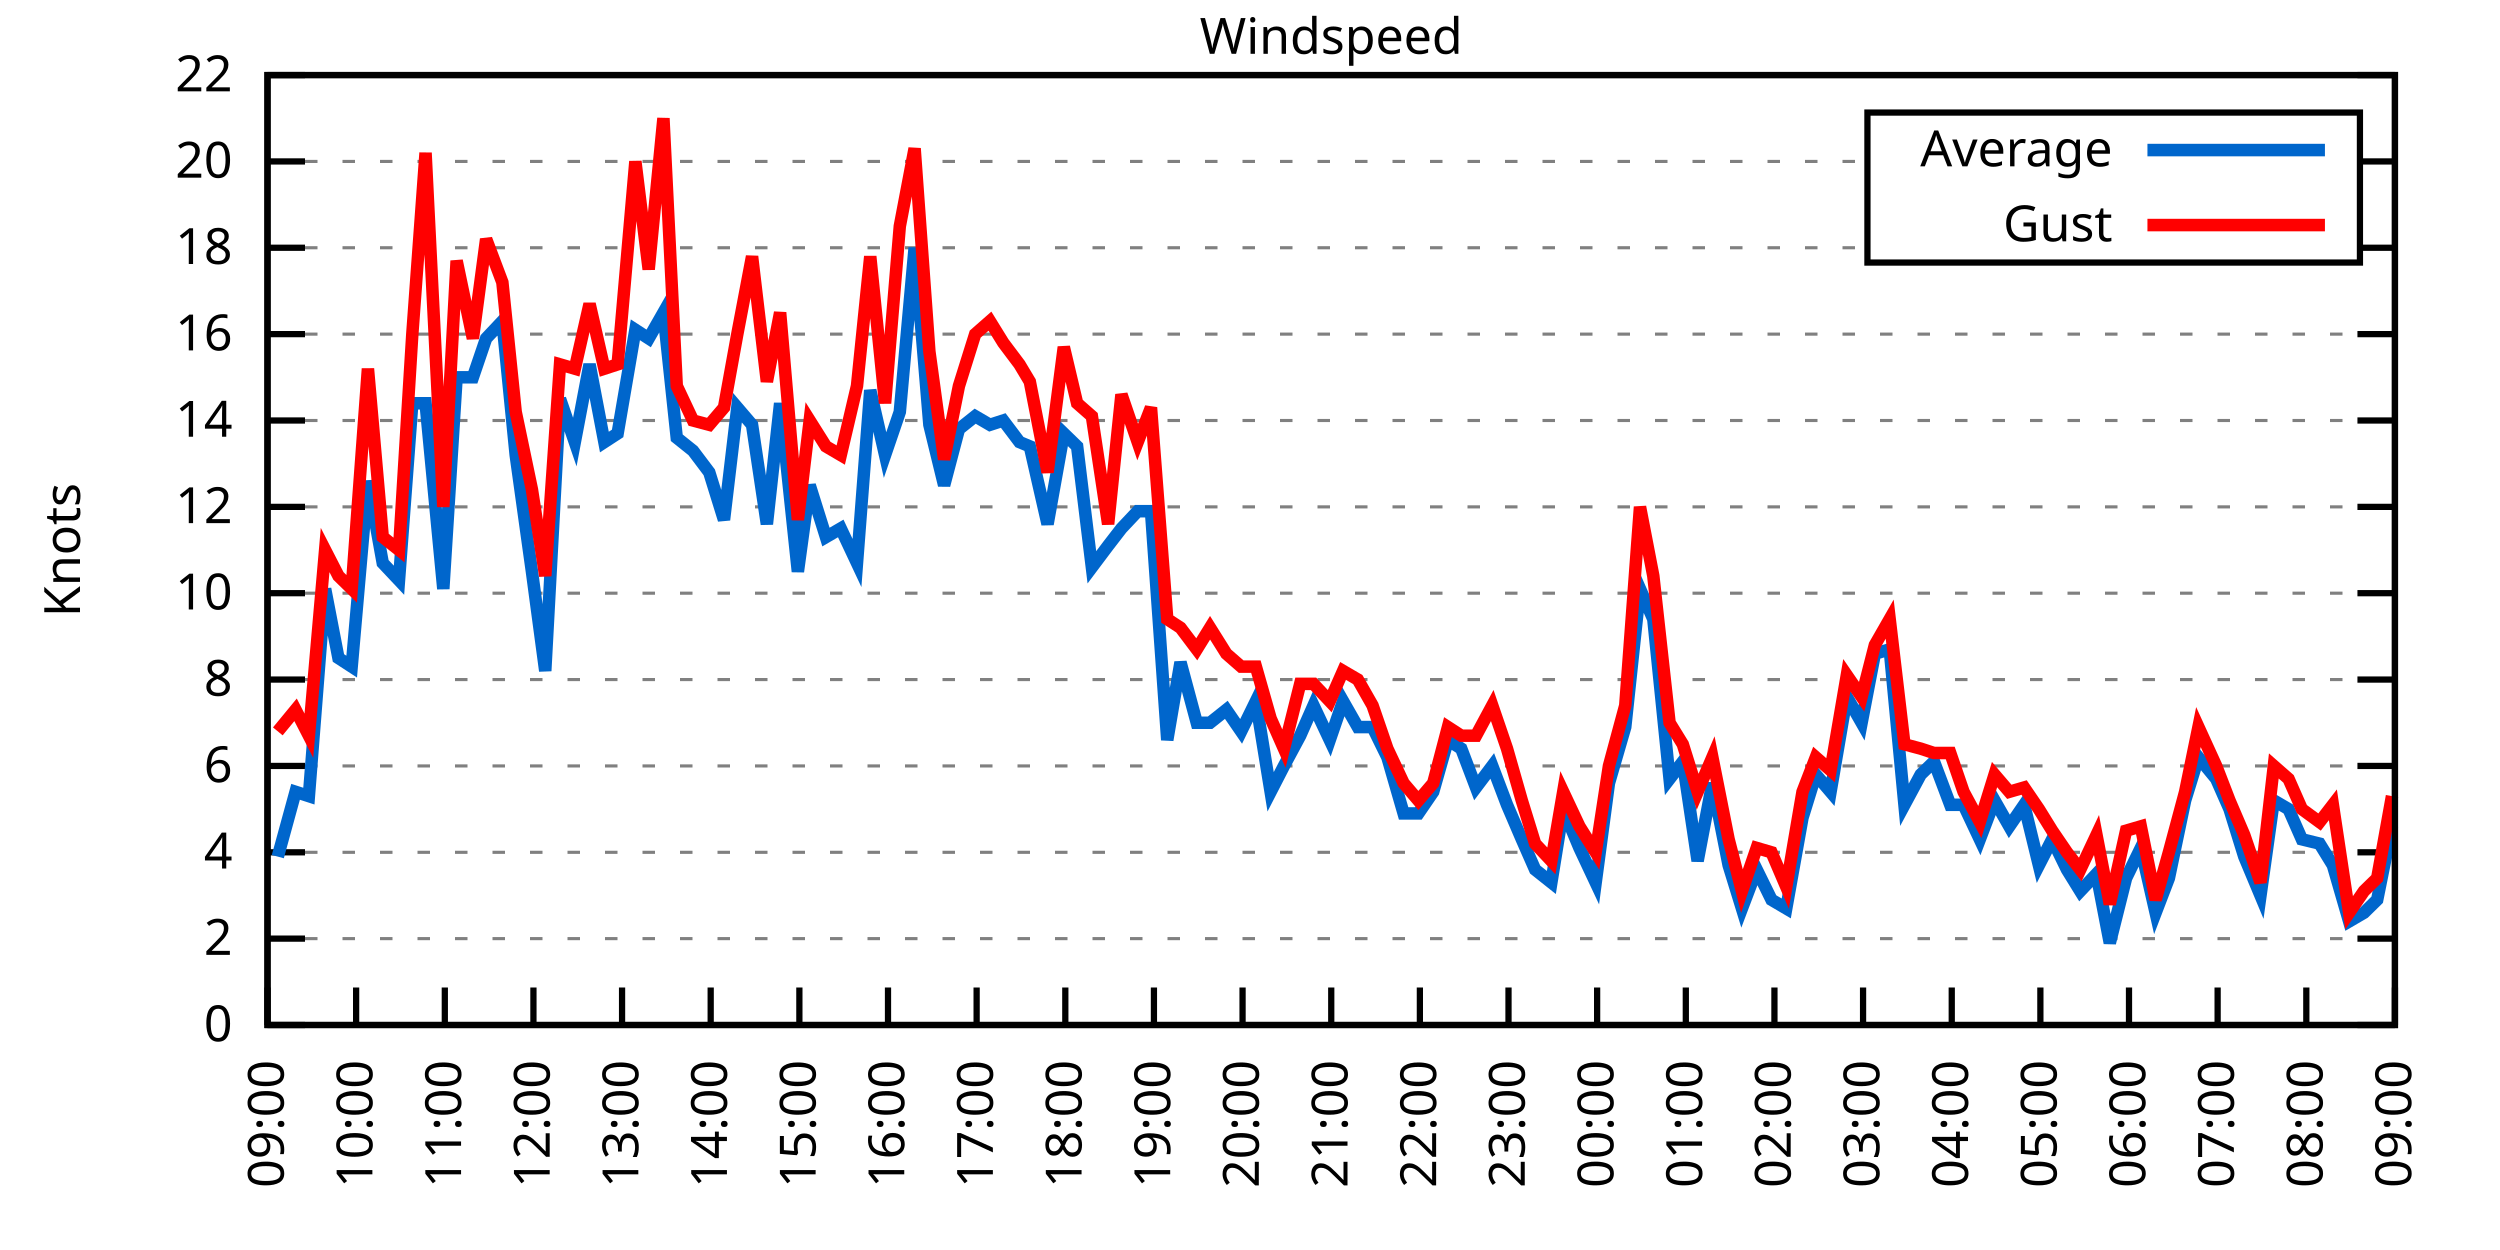
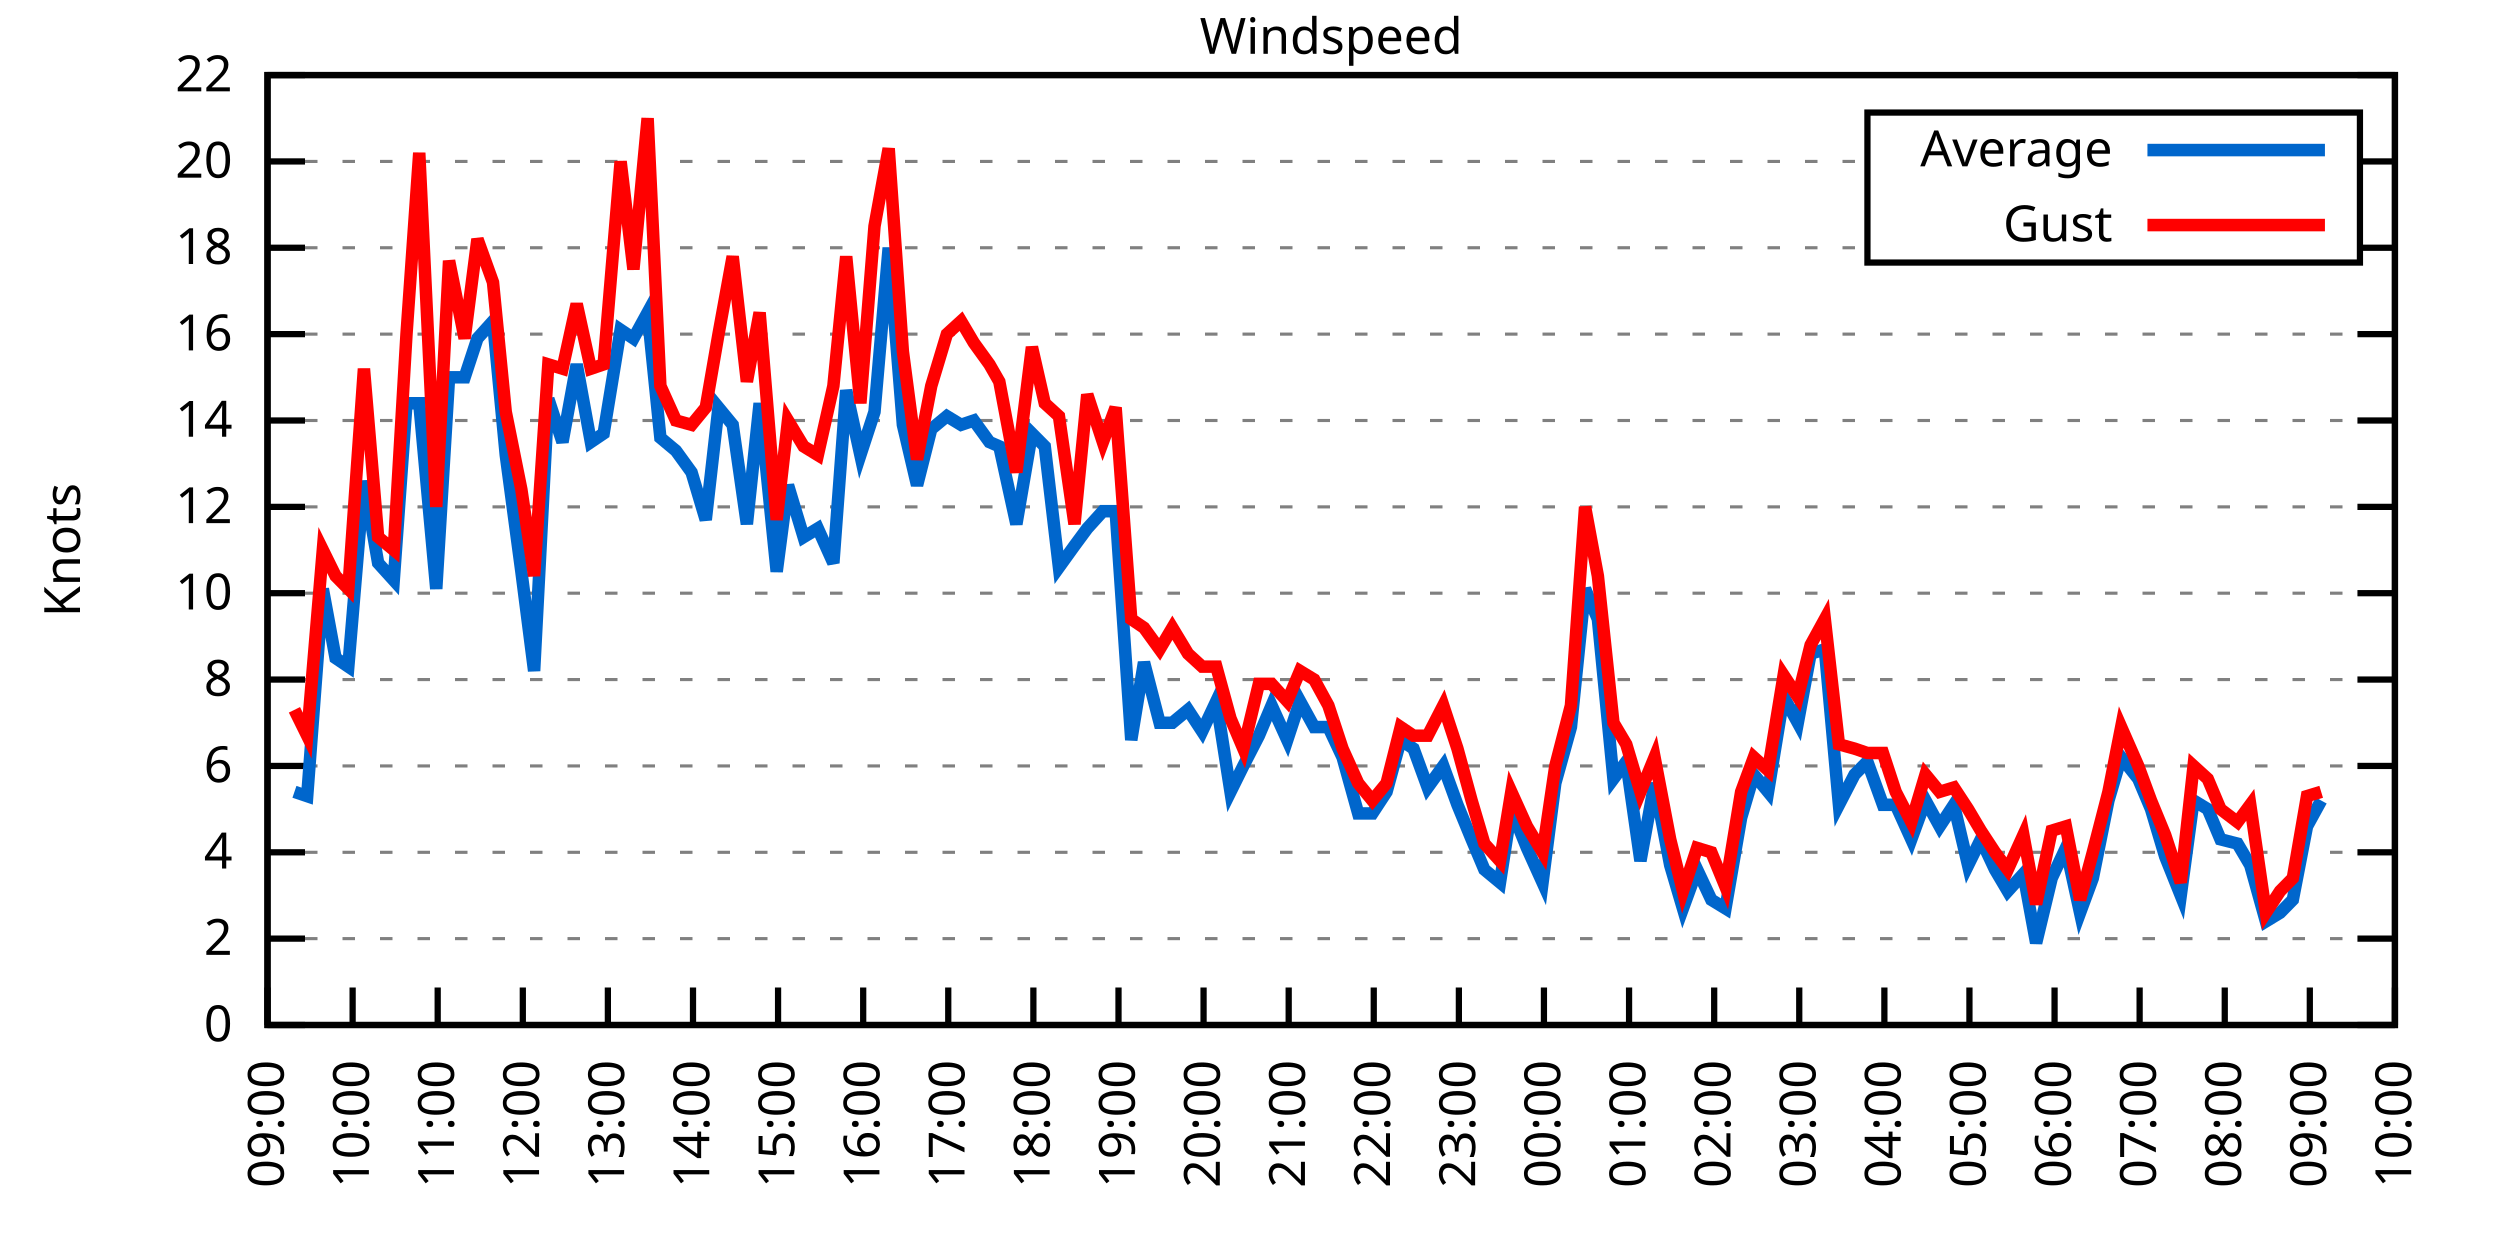
<svg xmlns="http://www.w3.org/2000/svg" xmlns:xlink="http://www.w3.org/1999/xlink" width="400" height="200" viewBox="0 0 400 200">
  <g id="gnuplot_canvas">
    <rect x="0" y="0" width="400" height="200" fill="none" />
    <defs>
      <circle id="gpDot" r="0.5" stroke-width="0.5" stroke="currentColor" />
      <path id="gpPt0" stroke-width="0.333" stroke="currentColor" d="M-1,0 h2 M0,-1 v2" />
      <path id="gpPt1" stroke-width="0.333" stroke="currentColor" d="M-1,-1 L1,1 M1,-1 L-1,1" />
      <path id="gpPt2" stroke-width="0.333" stroke="currentColor" d="M-1,0 L1,0 M0,-1 L0,1 M-1,-1 L1,1 M-1,1 L1,-1" />
      <rect id="gpPt3" stroke-width="0.333" stroke="currentColor" x="-1" y="-1" width="2" height="2" />
      <rect id="gpPt4" stroke-width="0.333" stroke="currentColor" fill="currentColor" x="-1" y="-1" width="2" height="2" />
      <circle id="gpPt5" stroke-width="0.333" stroke="currentColor" cx="0" cy="0" r="1" />
      <use xlink:href="#gpPt5" id="gpPt6" fill="currentColor" stroke="none" />
      <path id="gpPt7" stroke-width="0.333" stroke="currentColor" d="M0,-1.33 L-1.33,0.67 L1.33,0.67 z" />
      <use xlink:href="#gpPt7" id="gpPt8" fill="currentColor" stroke="none" />
      <use xlink:href="#gpPt7" id="gpPt9" stroke="currentColor" transform="rotate(180)" />
      <use xlink:href="#gpPt9" id="gpPt10" fill="currentColor" stroke="none" />
      <use xlink:href="#gpPt3" id="gpPt11" stroke="currentColor" transform="rotate(45)" />
      <use xlink:href="#gpPt11" id="gpPt12" fill="currentColor" stroke="none" />
      <path id="gpPt13" stroke-width="0.333" stroke="currentColor" d="M0,1.330 L1.265,0.411 L0.782,-1.067 L-0.782,-1.076 L-1.265,0.411 z" />
      <use xlink:href="#gpPt13" id="gpPt14" fill="currentColor" stroke="none" />
      <filter id="textbox" filterUnits="objectBoundingBox" x="0" y="0" height="1" width="1">
        <feFlood flood-color="white" flood-opacity="1" result="bgnd" />
        <feComposite in="SourceGraphic" in2="bgnd" operator="atop" />
      </filter>
      <filter id="greybox" filterUnits="objectBoundingBox" x="0" y="0" height="1" width="1">
        <feFlood flood-color="lightgrey" flood-opacity="1" result="grey" />
        <feComposite in="SourceGraphic" in2="grey" operator="atop" />
      </filter>
    </defs>
    <g fill="none" color="white" stroke="currentColor" stroke-width="1.00" stroke-linecap="butt" stroke-linejoin="miter">
</g>
    <g fill="none" color="black" stroke="currentColor" stroke-width="1.00" stroke-linecap="butt" stroke-linejoin="miter">
      <g stroke="none" shape-rendering="crispEdges">
        <polygon fill="rgb(255, 255, 255)" points="42.80,164.00 383.18,164.00 383.18,12.02 42.80,12.02 " />
      </g>
    </g>
    <g fill="none" color="black" stroke="currentColor" stroke-width="1.00" stroke-linecap="butt" stroke-linejoin="miter">
</g>
    <g fill="none" color="black" stroke="black" stroke-width="0.50" stroke-linecap="butt" stroke-linejoin="miter">
</g>
    <g fill="none" color="gray" stroke="currentColor" stroke-width="0.50" stroke-linecap="butt" stroke-linejoin="miter">
      <path stroke="gray" stroke-dasharray="2,4" class="gridline" d="M42.80,164.00 L383.19,164.00  " />
    </g>
    <g fill="none" color="gray" stroke="gray" stroke-width="1.00" stroke-linecap="butt" stroke-linejoin="miter">
</g>
    <g fill="none" color="black" stroke="currentColor" stroke-width="1.00" stroke-linecap="butt" stroke-linejoin="miter">
      <path stroke="black" d="M42.80,164.00 L48.80,164.00 M383.19,164.00 L377.19,164.00  " />
      <g transform="translate(37.20,166.60)" stroke="none" fill="black" font-family="Sans" font-size="8.00" text-anchor="end">
        <text>
          <tspan font-family="Sans"> 0</tspan>
        </text>
      </g>
    </g>
    <g fill="none" color="black" stroke="currentColor" stroke-width="1.00" stroke-linecap="butt" stroke-linejoin="miter">
</g>
    <g fill="none" color="black" stroke="black" stroke-width="0.50" stroke-linecap="butt" stroke-linejoin="miter">
</g>
    <g fill="none" color="gray" stroke="currentColor" stroke-width="0.50" stroke-linecap="butt" stroke-linejoin="miter">
      <path stroke="gray" stroke-dasharray="2,4" class="gridline" d="M42.80,150.18 L383.19,150.18  " />
    </g>
    <g fill="none" color="gray" stroke="gray" stroke-width="1.00" stroke-linecap="butt" stroke-linejoin="miter">
</g>
    <g fill="none" color="black" stroke="currentColor" stroke-width="1.00" stroke-linecap="butt" stroke-linejoin="miter">
      <path stroke="black" d="M42.80,150.18 L48.80,150.18 M383.19,150.18 L377.19,150.18  " />
      <g transform="translate(37.20,152.78)" stroke="none" fill="black" font-family="Sans" font-size="8.00" text-anchor="end">
        <text>
          <tspan font-family="Sans"> 2</tspan>
        </text>
      </g>
    </g>
    <g fill="none" color="black" stroke="currentColor" stroke-width="1.00" stroke-linecap="butt" stroke-linejoin="miter">
</g>
    <g fill="none" color="black" stroke="black" stroke-width="0.50" stroke-linecap="butt" stroke-linejoin="miter">
</g>
    <g fill="none" color="gray" stroke="currentColor" stroke-width="0.50" stroke-linecap="butt" stroke-linejoin="miter">
      <path stroke="gray" stroke-dasharray="2,4" class="gridline" d="M42.80,136.37 L383.19,136.37  " />
    </g>
    <g fill="none" color="gray" stroke="gray" stroke-width="1.00" stroke-linecap="butt" stroke-linejoin="miter">
</g>
    <g fill="none" color="black" stroke="currentColor" stroke-width="1.00" stroke-linecap="butt" stroke-linejoin="miter">
      <path stroke="black" d="M42.80,136.37 L48.80,136.37 M383.19,136.37 L377.19,136.37  " />
      <g transform="translate(37.20,138.97)" stroke="none" fill="black" font-family="Sans" font-size="8.00" text-anchor="end">
        <text>
          <tspan font-family="Sans"> 4</tspan>
        </text>
      </g>
    </g>
    <g fill="none" color="black" stroke="currentColor" stroke-width="1.00" stroke-linecap="butt" stroke-linejoin="miter">
</g>
    <g fill="none" color="black" stroke="black" stroke-width="0.50" stroke-linecap="butt" stroke-linejoin="miter">
</g>
    <g fill="none" color="gray" stroke="currentColor" stroke-width="0.50" stroke-linecap="butt" stroke-linejoin="miter">
      <path stroke="gray" stroke-dasharray="2,4" class="gridline" d="M42.80,122.55 L383.19,122.55  " />
    </g>
    <g fill="none" color="gray" stroke="gray" stroke-width="1.00" stroke-linecap="butt" stroke-linejoin="miter">
</g>
    <g fill="none" color="black" stroke="currentColor" stroke-width="1.00" stroke-linecap="butt" stroke-linejoin="miter">
      <path stroke="black" d="M42.80,122.55 L48.80,122.55 M383.19,122.55 L377.19,122.55  " />
      <g transform="translate(37.20,125.15)" stroke="none" fill="black" font-family="Sans" font-size="8.00" text-anchor="end">
        <text>
          <tspan font-family="Sans"> 6</tspan>
        </text>
      </g>
    </g>
    <g fill="none" color="black" stroke="currentColor" stroke-width="1.00" stroke-linecap="butt" stroke-linejoin="miter">
</g>
    <g fill="none" color="black" stroke="black" stroke-width="0.50" stroke-linecap="butt" stroke-linejoin="miter">
</g>
    <g fill="none" color="gray" stroke="currentColor" stroke-width="0.50" stroke-linecap="butt" stroke-linejoin="miter">
      <path stroke="gray" stroke-dasharray="2,4" class="gridline" d="M42.80,108.73 L383.19,108.73  " />
    </g>
    <g fill="none" color="gray" stroke="gray" stroke-width="1.00" stroke-linecap="butt" stroke-linejoin="miter">
</g>
    <g fill="none" color="black" stroke="currentColor" stroke-width="1.00" stroke-linecap="butt" stroke-linejoin="miter">
      <path stroke="black" d="M42.80,108.73 L48.80,108.73 M383.19,108.73 L377.19,108.73  " />
      <g transform="translate(37.20,111.33)" stroke="none" fill="black" font-family="Sans" font-size="8.00" text-anchor="end">
        <text>
          <tspan font-family="Sans"> 8</tspan>
        </text>
      </g>
    </g>
    <g fill="none" color="black" stroke="currentColor" stroke-width="1.00" stroke-linecap="butt" stroke-linejoin="miter">
</g>
    <g fill="none" color="black" stroke="black" stroke-width="0.50" stroke-linecap="butt" stroke-linejoin="miter">
</g>
    <g fill="none" color="gray" stroke="currentColor" stroke-width="0.50" stroke-linecap="butt" stroke-linejoin="miter">
      <path stroke="gray" stroke-dasharray="2,4" class="gridline" d="M42.80,94.91 L383.19,94.91  " />
    </g>
    <g fill="none" color="gray" stroke="gray" stroke-width="1.00" stroke-linecap="butt" stroke-linejoin="miter">
</g>
    <g fill="none" color="black" stroke="currentColor" stroke-width="1.00" stroke-linecap="butt" stroke-linejoin="miter">
      <path stroke="black" d="M42.80,94.91 L48.80,94.91 M383.19,94.91 L377.19,94.91  " />
      <g transform="translate(37.20,97.51)" stroke="none" fill="black" font-family="Sans" font-size="8.00" text-anchor="end">
        <text>
          <tspan font-family="Sans"> 10</tspan>
        </text>
      </g>
    </g>
    <g fill="none" color="black" stroke="currentColor" stroke-width="1.00" stroke-linecap="butt" stroke-linejoin="miter">
</g>
    <g fill="none" color="black" stroke="black" stroke-width="0.50" stroke-linecap="butt" stroke-linejoin="miter">
</g>
    <g fill="none" color="gray" stroke="currentColor" stroke-width="0.50" stroke-linecap="butt" stroke-linejoin="miter">
      <path stroke="gray" stroke-dasharray="2,4" class="gridline" d="M42.80,81.10 L383.19,81.10  " />
    </g>
    <g fill="none" color="gray" stroke="gray" stroke-width="1.00" stroke-linecap="butt" stroke-linejoin="miter">
</g>
    <g fill="none" color="black" stroke="currentColor" stroke-width="1.00" stroke-linecap="butt" stroke-linejoin="miter">
      <path stroke="black" d="M42.80,81.10 L48.80,81.10 M383.19,81.10 L377.19,81.10  " />
      <g transform="translate(37.20,83.70)" stroke="none" fill="black" font-family="Sans" font-size="8.00" text-anchor="end">
        <text>
          <tspan font-family="Sans"> 12</tspan>
        </text>
      </g>
    </g>
    <g fill="none" color="black" stroke="currentColor" stroke-width="1.00" stroke-linecap="butt" stroke-linejoin="miter">
</g>
    <g fill="none" color="black" stroke="black" stroke-width="0.50" stroke-linecap="butt" stroke-linejoin="miter">
</g>
    <g fill="none" color="gray" stroke="currentColor" stroke-width="0.50" stroke-linecap="butt" stroke-linejoin="miter">
      <path stroke="gray" stroke-dasharray="2,4" class="gridline" d="M42.80,67.28 L383.19,67.28  " />
    </g>
    <g fill="none" color="gray" stroke="gray" stroke-width="1.00" stroke-linecap="butt" stroke-linejoin="miter">
</g>
    <g fill="none" color="black" stroke="currentColor" stroke-width="1.00" stroke-linecap="butt" stroke-linejoin="miter">
      <path stroke="black" d="M42.80,67.28 L48.80,67.28 M383.19,67.28 L377.19,67.28  " />
      <g transform="translate(37.20,69.88)" stroke="none" fill="black" font-family="Sans" font-size="8.00" text-anchor="end">
        <text>
          <tspan font-family="Sans"> 14</tspan>
        </text>
      </g>
    </g>
    <g fill="none" color="black" stroke="currentColor" stroke-width="1.00" stroke-linecap="butt" stroke-linejoin="miter">
</g>
    <g fill="none" color="black" stroke="black" stroke-width="0.50" stroke-linecap="butt" stroke-linejoin="miter">
</g>
    <g fill="none" color="gray" stroke="currentColor" stroke-width="0.50" stroke-linecap="butt" stroke-linejoin="miter">
      <path stroke="gray" stroke-dasharray="2,4" class="gridline" d="M42.80,53.46 L383.19,53.46  " />
    </g>
    <g fill="none" color="gray" stroke="gray" stroke-width="1.00" stroke-linecap="butt" stroke-linejoin="miter">
</g>
    <g fill="none" color="black" stroke="currentColor" stroke-width="1.00" stroke-linecap="butt" stroke-linejoin="miter">
      <path stroke="black" d="M42.80,53.46 L48.80,53.46 M383.19,53.46 L377.19,53.46  " />
      <g transform="translate(37.20,56.06)" stroke="none" fill="black" font-family="Sans" font-size="8.00" text-anchor="end">
        <text>
          <tspan font-family="Sans"> 16</tspan>
        </text>
      </g>
    </g>
    <g fill="none" color="black" stroke="currentColor" stroke-width="1.00" stroke-linecap="butt" stroke-linejoin="miter">
</g>
    <g fill="none" color="black" stroke="black" stroke-width="0.50" stroke-linecap="butt" stroke-linejoin="miter">
</g>
    <g fill="none" color="gray" stroke="currentColor" stroke-width="0.50" stroke-linecap="butt" stroke-linejoin="miter">
      <path stroke="gray" stroke-dasharray="2,4" class="gridline" d="M42.80,39.64 L298.79,39.64 M377.59,39.64 L383.19,39.64  " />
    </g>
    <g fill="none" color="gray" stroke="gray" stroke-width="1.00" stroke-linecap="butt" stroke-linejoin="miter">
</g>
    <g fill="none" color="black" stroke="currentColor" stroke-width="1.00" stroke-linecap="butt" stroke-linejoin="miter">
      <path stroke="black" d="M42.80,39.64 L48.80,39.64 M383.19,39.64 L377.19,39.64  " />
      <g transform="translate(37.20,42.24)" stroke="none" fill="black" font-family="Sans" font-size="8.00" text-anchor="end">
        <text>
          <tspan font-family="Sans"> 18</tspan>
        </text>
      </g>
    </g>
    <g fill="none" color="black" stroke="currentColor" stroke-width="1.00" stroke-linecap="butt" stroke-linejoin="miter">
</g>
    <g fill="none" color="black" stroke="black" stroke-width="0.50" stroke-linecap="butt" stroke-linejoin="miter">
</g>
    <g fill="none" color="gray" stroke="currentColor" stroke-width="0.50" stroke-linecap="butt" stroke-linejoin="miter">
      <path stroke="gray" stroke-dasharray="2,4" class="gridline" d="M42.80,25.83 L298.79,25.83 M377.59,25.83 L383.19,25.83  " />
    </g>
    <g fill="none" color="gray" stroke="gray" stroke-width="1.00" stroke-linecap="butt" stroke-linejoin="miter">
</g>
    <g fill="none" color="black" stroke="currentColor" stroke-width="1.00" stroke-linecap="butt" stroke-linejoin="miter">
      <path stroke="black" d="M42.80,25.83 L48.80,25.83 M383.19,25.83 L377.19,25.83  " />
      <g transform="translate(37.20,28.43)" stroke="none" fill="black" font-family="Sans" font-size="8.00" text-anchor="end">
        <text>
          <tspan font-family="Sans"> 20</tspan>
        </text>
      </g>
    </g>
    <g fill="none" color="black" stroke="currentColor" stroke-width="1.00" stroke-linecap="butt" stroke-linejoin="miter">
</g>
    <g fill="none" color="black" stroke="black" stroke-width="0.50" stroke-linecap="butt" stroke-linejoin="miter">
</g>
    <g fill="none" color="gray" stroke="currentColor" stroke-width="0.50" stroke-linecap="butt" stroke-linejoin="miter">
      <path stroke="gray" stroke-dasharray="2,4" class="gridline" d="M42.80,12.01 L383.19,12.01  " />
    </g>
    <g fill="none" color="gray" stroke="gray" stroke-width="1.00" stroke-linecap="butt" stroke-linejoin="miter">
</g>
    <g fill="none" color="black" stroke="currentColor" stroke-width="1.00" stroke-linecap="butt" stroke-linejoin="miter">
      <path stroke="black" d="M42.80,12.01 L48.80,12.01 M383.19,12.01 L377.19,12.01  " />
      <g transform="translate(37.20,14.61)" stroke="none" fill="black" font-family="Sans" font-size="8.00" text-anchor="end">
        <text>
          <tspan font-family="Sans"> 22</tspan>
        </text>
      </g>
    </g>
    <g fill="none" color="black" stroke="currentColor" stroke-width="1.00" stroke-linecap="butt" stroke-linejoin="miter">
      <path stroke="black" d="M42.80,164.00 L42.80,158.00  " />
      <g transform="translate(45.40,169.60) rotate(270.00)" stroke="none" fill="black" font-family="Sans" font-size="8.00" text-anchor="end">
        <text>
          <tspan font-family="Sans">09:00</tspan>
        </text>
      </g>
    </g>
    <g fill="none" color="black" stroke="currentColor" stroke-width="1.00" stroke-linecap="butt" stroke-linejoin="miter">
-       <path stroke="black" d="M56.98,164.00 L56.98,158.00  " />
-       <g transform="translate(59.58,169.60) rotate(270.00)" stroke="none" fill="black" font-family="Sans" font-size="8.00" text-anchor="end">
+       <path stroke="black" d="M56.42,164.00 L56.42,158.00  " />
+       <g transform="translate(59.02,169.60) rotate(270.00)" stroke="none" fill="black" font-family="Sans" font-size="8.00" text-anchor="end">
        <text>
          <tspan font-family="Sans">10:00</tspan>
        </text>
      </g>
    </g>
    <g fill="none" color="black" stroke="currentColor" stroke-width="1.00" stroke-linecap="butt" stroke-linejoin="miter">
-       <path stroke="black" d="M71.17,164.00 L71.17,158.00  " />
-       <g transform="translate(73.77,169.60) rotate(270.00)" stroke="none" fill="black" font-family="Sans" font-size="8.00" text-anchor="end">
+       <path stroke="black" d="M70.03,164.00 L70.03,158.00  " />
+       <g transform="translate(72.63,169.60) rotate(270.00)" stroke="none" fill="black" font-family="Sans" font-size="8.00" text-anchor="end">
        <text>
          <tspan font-family="Sans">11:00</tspan>
        </text>
      </g>
    </g>
    <g fill="none" color="black" stroke="currentColor" stroke-width="1.00" stroke-linecap="butt" stroke-linejoin="miter">
-       <path stroke="black" d="M85.35,164.00 L85.35,158.00  " />
-       <g transform="translate(87.95,169.60) rotate(270.00)" stroke="none" fill="black" font-family="Sans" font-size="8.00" text-anchor="end">
+       <path stroke="black" d="M83.65,164.00 L83.65,158.00  " />
+       <g transform="translate(86.25,169.60) rotate(270.00)" stroke="none" fill="black" font-family="Sans" font-size="8.00" text-anchor="end">
        <text>
          <tspan font-family="Sans">12:00</tspan>
        </text>
      </g>
    </g>
    <g fill="none" color="black" stroke="currentColor" stroke-width="1.00" stroke-linecap="butt" stroke-linejoin="miter">
-       <path stroke="black" d="M99.53,164.00 L99.53,158.00  " />
-       <g transform="translate(102.13,169.60) rotate(270.00)" stroke="none" fill="black" font-family="Sans" font-size="8.00" text-anchor="end">
+       <path stroke="black" d="M97.26,164.00 L97.26,158.00  " />
+       <g transform="translate(99.86,169.60) rotate(270.00)" stroke="none" fill="black" font-family="Sans" font-size="8.00" text-anchor="end">
        <text>
          <tspan font-family="Sans">13:00</tspan>
        </text>
      </g>
    </g>
    <g fill="none" color="black" stroke="currentColor" stroke-width="1.00" stroke-linecap="butt" stroke-linejoin="miter">
-       <path stroke="black" d="M113.71,164.00 L113.71,158.00  " />
-       <g transform="translate(116.31,169.60) rotate(270.00)" stroke="none" fill="black" font-family="Sans" font-size="8.00" text-anchor="end">
+       <path stroke="black" d="M110.88,164.00 L110.88,158.00  " />
+       <g transform="translate(113.48,169.60) rotate(270.00)" stroke="none" fill="black" font-family="Sans" font-size="8.00" text-anchor="end">
        <text>
          <tspan font-family="Sans">14:00</tspan>
        </text>
      </g>
    </g>
    <g fill="none" color="black" stroke="currentColor" stroke-width="1.00" stroke-linecap="butt" stroke-linejoin="miter">
-       <path stroke="black" d="M127.90,164.00 L127.90,158.00  " />
-       <g transform="translate(130.50,169.60) rotate(270.00)" stroke="none" fill="black" font-family="Sans" font-size="8.00" text-anchor="end">
+       <path stroke="black" d="M124.49,164.00 L124.49,158.00  " />
+       <g transform="translate(127.09,169.60) rotate(270.00)" stroke="none" fill="black" font-family="Sans" font-size="8.00" text-anchor="end">
        <text>
          <tspan font-family="Sans">15:00</tspan>
        </text>
      </g>
    </g>
    <g fill="none" color="black" stroke="currentColor" stroke-width="1.00" stroke-linecap="butt" stroke-linejoin="miter">
-       <path stroke="black" d="M142.08,164.00 L142.08,158.00  " />
-       <g transform="translate(144.68,169.60) rotate(270.00)" stroke="none" fill="black" font-family="Sans" font-size="8.00" text-anchor="end">
+       <path stroke="black" d="M138.11,164.00 L138.11,158.00  " />
+       <g transform="translate(140.71,169.60) rotate(270.00)" stroke="none" fill="black" font-family="Sans" font-size="8.00" text-anchor="end">
        <text>
          <tspan font-family="Sans">16:00</tspan>
        </text>
      </g>
    </g>
    <g fill="none" color="black" stroke="currentColor" stroke-width="1.00" stroke-linecap="butt" stroke-linejoin="miter">
-       <path stroke="black" d="M156.26,164.00 L156.26,158.00  " />
-       <g transform="translate(158.86,169.60) rotate(270.00)" stroke="none" fill="black" font-family="Sans" font-size="8.00" text-anchor="end">
+       <path stroke="black" d="M151.72,164.00 L151.72,158.00  " />
+       <g transform="translate(154.32,169.60) rotate(270.00)" stroke="none" fill="black" font-family="Sans" font-size="8.00" text-anchor="end">
        <text>
          <tspan font-family="Sans">17:00</tspan>
        </text>
      </g>
    </g>
    <g fill="none" color="black" stroke="currentColor" stroke-width="1.00" stroke-linecap="butt" stroke-linejoin="miter">
-       <path stroke="black" d="M170.45,164.00 L170.45,158.00  " />
-       <g transform="translate(173.05,169.60) rotate(270.00)" stroke="none" fill="black" font-family="Sans" font-size="8.00" text-anchor="end">
+       <path stroke="black" d="M165.34,164.00 L165.34,158.00  " />
+       <g transform="translate(167.94,169.60) rotate(270.00)" stroke="none" fill="black" font-family="Sans" font-size="8.00" text-anchor="end">
        <text>
          <tspan font-family="Sans">18:00</tspan>
        </text>
      </g>
    </g>
    <g fill="none" color="black" stroke="currentColor" stroke-width="1.00" stroke-linecap="butt" stroke-linejoin="miter">
-       <path stroke="black" d="M184.63,164.00 L184.63,158.00  " />
-       <g transform="translate(187.23,169.60) rotate(270.00)" stroke="none" fill="black" font-family="Sans" font-size="8.00" text-anchor="end">
+       <path stroke="black" d="M178.96,164.00 L178.96,158.00  " />
+       <g transform="translate(181.56,169.60) rotate(270.00)" stroke="none" fill="black" font-family="Sans" font-size="8.00" text-anchor="end">
        <text>
          <tspan font-family="Sans">19:00</tspan>
        </text>
      </g>
    </g>
    <g fill="none" color="black" stroke="currentColor" stroke-width="1.00" stroke-linecap="butt" stroke-linejoin="miter">
-       <path stroke="black" d="M198.81,164.00 L198.81,158.00  " />
-       <g transform="translate(201.41,169.60) rotate(270.00)" stroke="none" fill="black" font-family="Sans" font-size="8.00" text-anchor="end">
+       <path stroke="black" d="M192.57,164.00 L192.57,158.00  " />
+       <g transform="translate(195.17,169.60) rotate(270.00)" stroke="none" fill="black" font-family="Sans" font-size="8.00" text-anchor="end">
        <text>
          <tspan font-family="Sans">20:00</tspan>
        </text>
      </g>
    </g>
    <g fill="none" color="black" stroke="currentColor" stroke-width="1.00" stroke-linecap="butt" stroke-linejoin="miter">
-       <path stroke="black" d="M213.00,164.00 L213.00,158.00  " />
-       <g transform="translate(215.60,169.60) rotate(270.00)" stroke="none" fill="black" font-family="Sans" font-size="8.00" text-anchor="end">
+       <path stroke="black" d="M206.19,164.00 L206.19,158.00  " />
+       <g transform="translate(208.79,169.60) rotate(270.00)" stroke="none" fill="black" font-family="Sans" font-size="8.00" text-anchor="end">
        <text>
          <tspan font-family="Sans">21:00</tspan>
        </text>
      </g>
    </g>
    <g fill="none" color="black" stroke="currentColor" stroke-width="1.00" stroke-linecap="butt" stroke-linejoin="miter">
-       <path stroke="black" d="M227.18,164.00 L227.18,158.00  " />
-       <g transform="translate(229.78,169.60) rotate(270.00)" stroke="none" fill="black" font-family="Sans" font-size="8.00" text-anchor="end">
+       <path stroke="black" d="M219.80,164.00 L219.80,158.00  " />
+       <g transform="translate(222.40,169.60) rotate(270.00)" stroke="none" fill="black" font-family="Sans" font-size="8.00" text-anchor="end">
        <text>
          <tspan font-family="Sans">22:00</tspan>
        </text>
      </g>
    </g>
    <g fill="none" color="black" stroke="currentColor" stroke-width="1.00" stroke-linecap="butt" stroke-linejoin="miter">
-       <path stroke="black" d="M241.36,164.00 L241.36,158.00  " />
-       <g transform="translate(243.96,169.60) rotate(270.00)" stroke="none" fill="black" font-family="Sans" font-size="8.00" text-anchor="end">
+       <path stroke="black" d="M233.42,164.00 L233.42,158.00  " />
+       <g transform="translate(236.02,169.60) rotate(270.00)" stroke="none" fill="black" font-family="Sans" font-size="8.00" text-anchor="end">
        <text>
          <tspan font-family="Sans">23:00</tspan>
        </text>
      </g>
    </g>
    <g fill="none" color="black" stroke="currentColor" stroke-width="1.00" stroke-linecap="butt" stroke-linejoin="miter">
-       <path stroke="black" d="M255.54,164.00 L255.54,158.00  " />
-       <g transform="translate(258.14,169.60) rotate(270.00)" stroke="none" fill="black" font-family="Sans" font-size="8.00" text-anchor="end">
+       <path stroke="black" d="M247.03,164.00 L247.03,158.00  " />
+       <g transform="translate(249.63,169.60) rotate(270.00)" stroke="none" fill="black" font-family="Sans" font-size="8.00" text-anchor="end">
        <text>
          <tspan font-family="Sans">00:00</tspan>
        </text>
      </g>
    </g>
    <g fill="none" color="black" stroke="currentColor" stroke-width="1.00" stroke-linecap="butt" stroke-linejoin="miter">
-       <path stroke="black" d="M269.73,164.00 L269.73,158.00  " />
-       <g transform="translate(272.33,169.60) rotate(270.00)" stroke="none" fill="black" font-family="Sans" font-size="8.00" text-anchor="end">
+       <path stroke="black" d="M260.65,164.00 L260.65,158.00  " />
+       <g transform="translate(263.25,169.60) rotate(270.00)" stroke="none" fill="black" font-family="Sans" font-size="8.00" text-anchor="end">
        <text>
          <tspan font-family="Sans">01:00</tspan>
        </text>
      </g>
    </g>
    <g fill="none" color="black" stroke="currentColor" stroke-width="1.00" stroke-linecap="butt" stroke-linejoin="miter">
-       <path stroke="black" d="M283.91,164.00 L283.91,158.00  " />
-       <g transform="translate(286.51,169.60) rotate(270.00)" stroke="none" fill="black" font-family="Sans" font-size="8.00" text-anchor="end">
+       <path stroke="black" d="M274.27,164.00 L274.27,158.00  " />
+       <g transform="translate(276.87,169.60) rotate(270.00)" stroke="none" fill="black" font-family="Sans" font-size="8.00" text-anchor="end">
        <text>
          <tspan font-family="Sans">02:00</tspan>
        </text>
      </g>
    </g>
    <g fill="none" color="black" stroke="currentColor" stroke-width="1.00" stroke-linecap="butt" stroke-linejoin="miter">
-       <path stroke="black" d="M298.09,164.00 L298.09,158.00  " />
-       <g transform="translate(300.69,169.60) rotate(270.00)" stroke="none" fill="black" font-family="Sans" font-size="8.00" text-anchor="end">
+       <path stroke="black" d="M287.88,164.00 L287.88,158.00  " />
+       <g transform="translate(290.48,169.60) rotate(270.00)" stroke="none" fill="black" font-family="Sans" font-size="8.00" text-anchor="end">
        <text>
          <tspan font-family="Sans">03:00</tspan>
        </text>
      </g>
    </g>
    <g fill="none" color="black" stroke="currentColor" stroke-width="1.00" stroke-linecap="butt" stroke-linejoin="miter">
-       <path stroke="black" d="M312.28,164.00 L312.28,158.00  " />
-       <g transform="translate(314.88,169.60) rotate(270.00)" stroke="none" fill="black" font-family="Sans" font-size="8.00" text-anchor="end">
+       <path stroke="black" d="M301.50,164.00 L301.50,158.00  " />
+       <g transform="translate(304.10,169.60) rotate(270.00)" stroke="none" fill="black" font-family="Sans" font-size="8.00" text-anchor="end">
        <text>
          <tspan font-family="Sans">04:00</tspan>
        </text>
      </g>
    </g>
    <g fill="none" color="black" stroke="currentColor" stroke-width="1.00" stroke-linecap="butt" stroke-linejoin="miter">
-       <path stroke="black" d="M326.46,164.00 L326.46,158.00  " />
-       <g transform="translate(329.06,169.60) rotate(270.00)" stroke="none" fill="black" font-family="Sans" font-size="8.00" text-anchor="end">
+       <path stroke="black" d="M315.11,164.00 L315.11,158.00  " />
+       <g transform="translate(317.71,169.60) rotate(270.00)" stroke="none" fill="black" font-family="Sans" font-size="8.00" text-anchor="end">
        <text>
          <tspan font-family="Sans">05:00</tspan>
        </text>
      </g>
    </g>
    <g fill="none" color="black" stroke="currentColor" stroke-width="1.00" stroke-linecap="butt" stroke-linejoin="miter">
-       <path stroke="black" d="M340.64,164.00 L340.64,158.00  " />
-       <g transform="translate(343.24,169.60) rotate(270.00)" stroke="none" fill="black" font-family="Sans" font-size="8.00" text-anchor="end">
+       <path stroke="black" d="M328.73,164.00 L328.73,158.00  " />
+       <g transform="translate(331.33,169.60) rotate(270.00)" stroke="none" fill="black" font-family="Sans" font-size="8.00" text-anchor="end">
        <text>
          <tspan font-family="Sans">06:00</tspan>
        </text>
      </g>
    </g>
    <g fill="none" color="black" stroke="currentColor" stroke-width="1.00" stroke-linecap="butt" stroke-linejoin="miter">
-       <path stroke="black" d="M354.82,164.00 L354.82,158.00  " />
-       <g transform="translate(357.42,169.60) rotate(270.00)" stroke="none" fill="black" font-family="Sans" font-size="8.00" text-anchor="end">
+       <path stroke="black" d="M342.34,164.00 L342.34,158.00  " />
+       <g transform="translate(344.94,169.60) rotate(270.00)" stroke="none" fill="black" font-family="Sans" font-size="8.00" text-anchor="end">
        <text>
          <tspan font-family="Sans">07:00</tspan>
        </text>
      </g>
    </g>
    <g fill="none" color="black" stroke="currentColor" stroke-width="1.00" stroke-linecap="butt" stroke-linejoin="miter">
-       <path stroke="black" d="M369.01,164.00 L369.01,158.00  " />
-       <g transform="translate(371.61,169.60) rotate(270.00)" stroke="none" fill="black" font-family="Sans" font-size="8.00" text-anchor="end">
+       <path stroke="black" d="M355.96,164.00 L355.96,158.00  " />
+       <g transform="translate(358.56,169.60) rotate(270.00)" stroke="none" fill="black" font-family="Sans" font-size="8.00" text-anchor="end">
        <text>
          <tspan font-family="Sans">08:00</tspan>
+         </text>
+       </g>
+     </g>
+     <g fill="none" color="black" stroke="currentColor" stroke-width="1.00" stroke-linecap="butt" stroke-linejoin="miter">
+       <path stroke="black" d="M369.57,164.00 L369.57,158.00  " />
+       <g transform="translate(372.17,169.60) rotate(270.00)" stroke="none" fill="black" font-family="Sans" font-size="8.00" text-anchor="end">
+         <text>
+           <tspan font-family="Sans">09:00</tspan>
        </text>
      </g>
    </g>
    <g fill="none" color="black" stroke="currentColor" stroke-width="1.00" stroke-linecap="butt" stroke-linejoin="miter">
      <path stroke="black" d="M383.19,164.00 L383.19,158.00  " />
      <g transform="translate(385.79,169.60) rotate(270.00)" stroke="none" fill="black" font-family="Sans" font-size="8.00" text-anchor="end">
        <text>
-           <tspan font-family="Sans">09:00</tspan>
+           <tspan font-family="Sans">10:00</tspan>
        </text>
      </g>
    </g>
    <g fill="none" color="black" stroke="currentColor" stroke-width="1.00" stroke-linecap="butt" stroke-linejoin="miter">
</g>
    <g fill="none" color="black" stroke="currentColor" stroke-width="1.00" stroke-linecap="butt" stroke-linejoin="miter">
      <path stroke="black" d="M42.80,12.01 L42.80,164.00 L383.19,164.00 L383.19,12.01 L42.80,12.01 Z  " />
    </g>
    <g fill="none" color="black" stroke="currentColor" stroke-width="1.00" stroke-linecap="butt" stroke-linejoin="miter">
</g>
    <g fill="none" color="black" stroke="currentColor" stroke-width="1.00" stroke-linecap="butt" stroke-linejoin="miter">
      <path stroke="black" d="M298.79,42.01 L298.79,18.01 L377.59,18.01 L377.59,42.01 L298.79,42.01 Z  " />
    </g>
    <g id="Windspeed_plot_1">
      <g fill="none" color="white" stroke="black" stroke-width="2.00" stroke-linecap="butt" stroke-linejoin="miter">
</g>
      <g fill="none" color="black" stroke="currentColor" stroke-width="2.00" stroke-linecap="butt" stroke-linejoin="miter">
        <g transform="translate(337.99,26.61)" stroke="none" fill="black" font-family="Sans" font-size="8.00" text-anchor="end">
          <text>
            <tspan font-family="Sans">Average</tspan>
          </text>
        </g>
      </g>
      <g fill="none" color="black" stroke="currentColor" stroke-width="2.00" stroke-linecap="butt" stroke-linejoin="miter">
-         <path stroke="rgb(  0, 102, 204)" d="M343.59,24.01 L371.99,24.01 M44.45,137.06 L47.29,126.69 L49.42,127.38 L52.02,94.22 L54.15,105.28 L56.27,106.66   L58.87,76.95 L61.24,90.08 L63.84,92.84 L65.97,64.52 L68.09,64.52 L70.93,94.22 L73.06,60.37 L75.66,60.37   L77.78,54.15 L80.38,51.39 L82.51,72.81 L85.11,91.46 L87.24,107.35 L89.60,63.82 L91.97,70.73 L94.33,58.30   L96.70,70.73 L98.82,69.35 L101.66,52.77 L103.79,54.15 L106.15,50.01 L108.28,70.04 L110.88,72.12 L113.48,75.57   L115.84,83.17 L117.97,65.21 L120.33,67.97 L122.70,83.86 L124.82,64.52 L127.66,91.46 L129.55,77.64 L132.15,85.93   L134.52,84.55 L137.12,90.08 L139.24,62.44 L141.61,72.81 L143.97,65.90 L146.34,39.64 L148.70,67.97 L151.06,77.64   L153.43,68.66 L156.03,66.59 L158.39,67.97 L160.52,67.28 L163.12,70.73 L164.77,71.42 L167.61,83.86 L170.21,69.35   L172.34,71.42 L174.70,90.77 L177.30,87.31 L179.43,84.55 L182.03,81.79 L184.16,81.79 L186.76,118.40 L188.88,105.97   L191.48,115.64 L193.61,115.64 L196.21,113.57 L198.58,117.02 L200.94,112.19 L203.30,126.69 L205.43,122.55 L208.03,117.71   L210.16,112.88 L212.76,118.40 L214.89,112.19 L217.25,116.33 L219.61,116.33 L221.98,121.17 L224.58,130.15 L226.94,130.15   L229.31,126.69 L231.67,118.40 L233.80,119.78 L236.16,126.00 L238.76,122.55 L241.12,128.77 L243.49,134.29 L245.62,139.13   L248.22,141.20 L250.11,129.46 L252.71,135.67 L255.31,141.20 L257.43,125.31 L260.04,116.33 L262.40,94.22 L264.53,99.06   L267.13,124.62 L269.25,121.86 L271.62,137.75 L273.98,125.31 L276.58,138.44 L278.71,145.35 L281.07,139.13 L283.44,143.96   L285.80,145.35 L288.40,130.84 L290.53,123.93 L292.89,126.69 L295.49,111.49 L297.86,115.64 L299.98,104.59 L302.35,103.89   L304.71,128.77 L307.31,123.93 L309.44,121.86 L312.04,128.77 L314.17,128.77 L316.77,134.29 L319.13,128.08 L321.49,132.22   L323.86,128.77 L326.22,138.44 L328.35,134.29 L330.71,139.13 L332.84,142.58 L335.44,139.82 L337.57,150.87 L340.17,140.51   L342.53,135.67 L344.90,146.04 L347.02,140.51 L349.62,128.08 L351.75,121.17 L354.59,124.62 L356.72,129.46 L359.08,137.06   L361.68,143.27 L363.81,128.08 L366.17,129.46 L368.30,134.29 L371.13,134.98 L373.26,138.44 L375.86,147.42 L378.23,146.04   L380.35,143.96 L382.72,132.22  " />
+         <path stroke="rgb(  0, 102, 204)" d="M343.59,24.01 L371.99,24.01 M47.11,126.69 L49.15,127.38 L51.65,94.22 L53.69,105.28 L55.73,106.66 L58.23,76.95   L60.50,90.08 L63.00,92.84 L65.04,64.52 L67.08,64.52 L69.80,94.22 L71.85,60.37 L74.34,60.37 L76.39,54.15   L78.88,51.39 L80.92,72.81 L83.42,91.46 L85.46,107.35 L87.73,63.82 L90.00,70.73 L92.27,58.30 L94.54,70.73   L96.58,69.35 L99.30,52.77 L101.35,54.15 L103.62,50.01 L105.66,70.04 L108.15,72.12 L110.65,75.57 L112.92,83.17   L114.96,65.21 L117.23,67.97 L119.50,83.86 L121.54,64.52 L124.27,91.46 L126.08,77.64 L128.58,85.93 L130.85,84.55   L133.34,90.08 L135.39,62.44 L137.66,72.81 L139.92,65.90 L142.19,39.64 L144.46,67.97 L146.73,77.64 L149.00,68.66   L151.50,66.59 L153.77,67.97 L155.81,67.28 L158.31,70.73 L159.89,71.42 L162.62,83.86 L165.11,69.35 L167.16,71.42   L169.43,90.77 L171.92,87.31 L173.96,84.55 L176.46,81.79 L178.50,81.79 L181.00,118.40 L183.04,105.97 L185.54,115.64   L187.58,115.64 L190.08,113.57 L192.34,117.02 L194.61,112.19 L196.88,126.69 L198.93,122.55 L201.42,117.71 L203.46,112.88   L205.96,118.40 L208.00,112.19 L210.27,116.33 L212.54,116.33 L214.81,121.17 L217.31,130.15 L219.58,130.15 L221.85,126.69   L224.11,118.40 L226.16,119.78 L228.43,126.00 L230.92,122.55 L233.19,128.77 L235.46,134.29 L237.50,139.13 L240.00,141.20   L241.81,129.46 L244.31,135.67 L246.81,141.20 L248.85,125.31 L251.35,116.33 L253.61,94.22 L255.66,99.06 L258.15,124.62   L260.20,121.86 L262.47,137.75 L264.73,125.31 L267.23,138.44 L269.27,145.35 L271.54,139.13 L273.81,143.96 L276.08,145.35   L278.58,130.84 L280.62,123.93 L282.89,126.69 L285.38,111.49 L287.65,115.64 L289.70,104.59 L291.97,103.89 L294.23,128.77   L296.73,123.93 L298.77,121.86 L301.27,128.77 L303.31,128.77 L305.81,134.29 L308.08,128.08 L310.35,132.22 L312.62,128.77   L314.89,138.44 L316.93,134.29 L319.20,139.13 L321.24,142.58 L323.74,139.82 L325.78,150.87 L328.27,140.51 L330.54,135.67   L332.81,146.04 L334.85,140.51 L337.35,128.08 L339.39,121.17 L342.12,124.62 L344.16,129.46 L346.43,137.06 L348.92,143.27   L350.97,128.08 L353.24,129.46 L355.28,134.29 L358.00,134.98 L360.04,138.44 L362.54,147.42 L364.81,146.04 L366.85,143.96   L369.12,132.22 L371.39,128.08  " />
      </g>
    </g>
    <g id="Windspeed_plot_2">
      <g fill="none" color="black" stroke="currentColor" stroke-width="2.00" stroke-linecap="butt" stroke-linejoin="miter">
        <g transform="translate(337.99,38.61)" stroke="none" fill="black" font-family="Sans" font-size="8.00" text-anchor="end">
          <text>
            <tspan font-family="Sans">Gust</tspan>
          </text>
        </g>
      </g>
      <g fill="none" color="black" stroke="currentColor" stroke-width="2.00" stroke-linecap="butt" stroke-linejoin="miter">
-         <path stroke="rgb(255,   0,   0)" d="M343.59,36.01 L371.99,36.01 M44.45,117.02 L47.29,113.57 L49.42,117.71 L52.02,88.00 L54.15,92.15 L56.27,94.22   L58.87,58.99 L61.24,85.93 L63.84,88.00 L65.97,53.46 L68.09,24.45 L70.93,81.10 L73.06,41.72 L75.66,54.15   L77.78,38.26 L80.38,45.17 L82.51,65.90 L85.11,78.33 L87.24,92.15 L89.60,58.30 L91.97,58.99 L94.33,48.63   L96.70,58.99 L98.82,58.30 L101.66,25.83 L103.79,43.10 L106.15,18.92 L108.28,61.75 L110.88,67.28 L113.48,67.97   L115.84,65.21 L117.97,53.46 L120.33,41.03 L122.70,61.06 L124.82,50.01 L127.66,83.17 L129.55,67.28 L132.15,71.42   L134.52,72.81 L137.12,61.75 L139.24,41.03 L141.61,64.52 L143.97,36.19 L146.34,23.75 L148.70,56.23 L151.06,73.50   L153.43,61.75 L156.03,53.46 L158.39,51.39 L160.52,54.84 L163.12,58.30 L164.77,61.06 L167.61,75.57 L170.21,55.53   L172.34,64.52 L174.70,66.59 L177.30,83.86 L179.43,63.13 L182.03,70.73 L184.16,65.21 L186.76,99.06 L188.88,100.44   L191.48,103.89 L193.61,100.44 L196.21,104.59 L198.58,106.66 L200.94,106.66 L203.30,114.95 L205.43,119.78 L208.03,109.42   L210.16,109.42 L212.76,112.19 L214.89,107.35 L217.25,108.73 L219.61,112.88 L221.98,119.78 L224.58,125.31 L226.94,128.08   L229.31,125.31 L231.67,116.33 L233.80,117.71 L236.16,117.71 L238.76,112.88 L241.12,119.78 L243.49,128.08 L245.62,134.98   L248.22,137.75 L250.11,126.69 L252.71,132.22 L255.31,136.37 L257.43,122.55 L260.04,112.88 L262.40,81.10 L264.53,92.15   L267.13,115.64 L269.25,119.09 L271.62,126.69 L273.98,121.17 L276.58,134.29 L278.71,142.58 L281.07,135.67 L283.44,136.37   L285.80,141.89 L288.40,126.69 L290.53,121.17 L292.89,123.24 L295.49,108.04 L297.86,111.49 L299.98,103.20 L302.35,99.06   L304.71,119.09 L307.31,119.78 L309.44,120.48 L312.04,120.48 L314.17,126.69 L316.77,131.53 L319.13,123.93 L321.49,126.69   L323.86,126.00 L326.22,129.46 L328.35,132.91 L330.71,136.37 L332.84,139.13 L335.44,133.60 L337.57,144.66 L340.17,132.91   L342.53,132.22 L344.90,143.96 L347.02,136.37 L349.62,126.69 L351.75,116.33 L354.59,122.55 L356.72,128.08 L359.08,133.60   L361.68,141.20 L363.81,122.55 L366.17,124.62 L368.30,129.46 L371.13,131.53 L373.26,128.77 L375.86,146.04 L378.23,142.58   L380.35,140.51 L382.72,127.38  " />
+         <path stroke="rgb(255,   0,   0)" d="M343.59,36.01 L371.99,36.01 M47.11,113.57 L49.15,117.71 L51.65,88.00 L53.69,92.15 L55.73,94.22 L58.23,58.99   L60.50,85.93 L63.00,88.00 L65.04,53.46 L67.08,24.45 L69.80,81.10 L71.85,41.72 L74.34,54.15 L76.39,38.26   L78.88,45.17 L80.92,65.90 L83.42,78.33 L85.46,92.15 L87.73,58.30 L90.00,58.99 L92.27,48.63 L94.54,58.99   L96.58,58.30 L99.30,25.83 L101.35,43.10 L103.62,18.92 L105.66,61.75 L108.15,67.28 L110.65,67.97 L112.92,65.21   L114.96,53.46 L117.23,41.03 L119.50,61.06 L121.54,50.01 L124.27,83.17 L126.08,67.28 L128.58,71.42 L130.85,72.81   L133.34,61.75 L135.39,41.03 L137.66,64.52 L139.92,36.19 L142.19,23.75 L144.46,56.23 L146.73,73.50 L149.00,61.75   L151.50,53.46 L153.77,51.39 L155.81,54.84 L158.31,58.30 L159.89,61.06 L162.62,75.57 L165.11,55.53 L167.16,64.52   L169.43,66.59 L171.92,83.86 L173.96,63.13 L176.46,70.73 L178.50,65.21 L181.00,99.06 L183.04,100.44 L185.54,103.89   L187.58,100.44 L190.08,104.59 L192.34,106.66 L194.61,106.66 L196.88,114.95 L198.93,119.78 L201.42,109.42 L203.46,109.42   L205.96,112.19 L208.00,107.35 L210.27,108.73 L212.54,112.88 L214.81,119.78 L217.31,125.31 L219.58,128.08 L221.85,125.31   L224.11,116.33 L226.16,117.71 L228.43,117.71 L230.92,112.88 L233.19,119.78 L235.46,128.08 L237.50,134.98 L240.00,137.75   L241.81,126.69 L244.31,132.22 L246.81,136.37 L248.85,122.55 L251.35,112.88 L253.61,81.10 L255.66,92.15 L258.15,115.64   L260.20,119.09 L262.47,126.69 L264.73,121.17 L267.23,134.29 L269.27,142.58 L271.54,135.67 L273.81,136.37 L276.08,141.89   L278.58,126.69 L280.62,121.17 L282.89,123.24 L285.38,108.04 L287.65,111.49 L289.70,103.20 L291.97,99.06 L294.23,119.09   L296.73,119.78 L298.77,120.48 L301.27,120.48 L303.31,126.69 L305.81,131.53 L308.08,123.93 L310.35,126.69 L312.62,126.00   L314.89,129.46 L316.93,132.91 L319.20,136.37 L321.24,139.13 L323.74,133.60 L325.78,144.66 L328.27,132.91 L330.54,132.22   L332.81,143.96 L334.85,136.37 L337.35,126.69 L339.39,116.33 L342.12,122.55 L344.16,128.08 L346.43,133.60 L348.92,141.20   L350.97,122.55 L353.24,124.62 L355.28,129.46 L358.00,131.53 L360.04,128.77 L362.54,146.04 L364.81,142.58 L366.85,140.51   L369.12,127.38 L371.39,126.69  " />
      </g>
    </g>
    <g fill="none" color="black" stroke="currentColor" stroke-width="2.00" stroke-linecap="butt" stroke-linejoin="miter">
</g>
    <g fill="none" color="black" stroke="black" stroke-width="1.00" stroke-linecap="butt" stroke-linejoin="miter">
</g>
    <g fill="none" color="black" stroke="currentColor" stroke-width="1.00" stroke-linecap="butt" stroke-linejoin="miter">
      <path stroke="black" d="M42.80,12.01 L42.80,164.00 L383.19,164.00 L383.19,12.01 L42.80,12.01 Z  " />
      <g transform="translate(12.80,88.01) rotate(270.00)" stroke="none" fill="black" font-family="Sans" font-size="8.00" text-anchor="middle">
        <text>
          <tspan font-family="Sans">Knots</tspan>
        </text>
      </g>
    </g>
    <g fill="none" color="black" stroke="currentColor" stroke-width="1.00" stroke-linecap="butt" stroke-linejoin="miter">
</g>
    <g fill="none" color="black" stroke="currentColor" stroke-width="1.00" stroke-linecap="butt" stroke-linejoin="miter">
      <g transform="translate(212.99,8.61)" stroke="none" fill="black" font-family="Sans" font-size="8.00" text-anchor="middle">
        <text>
          <tspan font-family="Sans">Windspeed</tspan>
        </text>
      </g>
    </g>
    <g fill="none" color="black" stroke="currentColor" stroke-width="1.00" stroke-linecap="butt" stroke-linejoin="miter">
</g>
  </g>
</svg>
